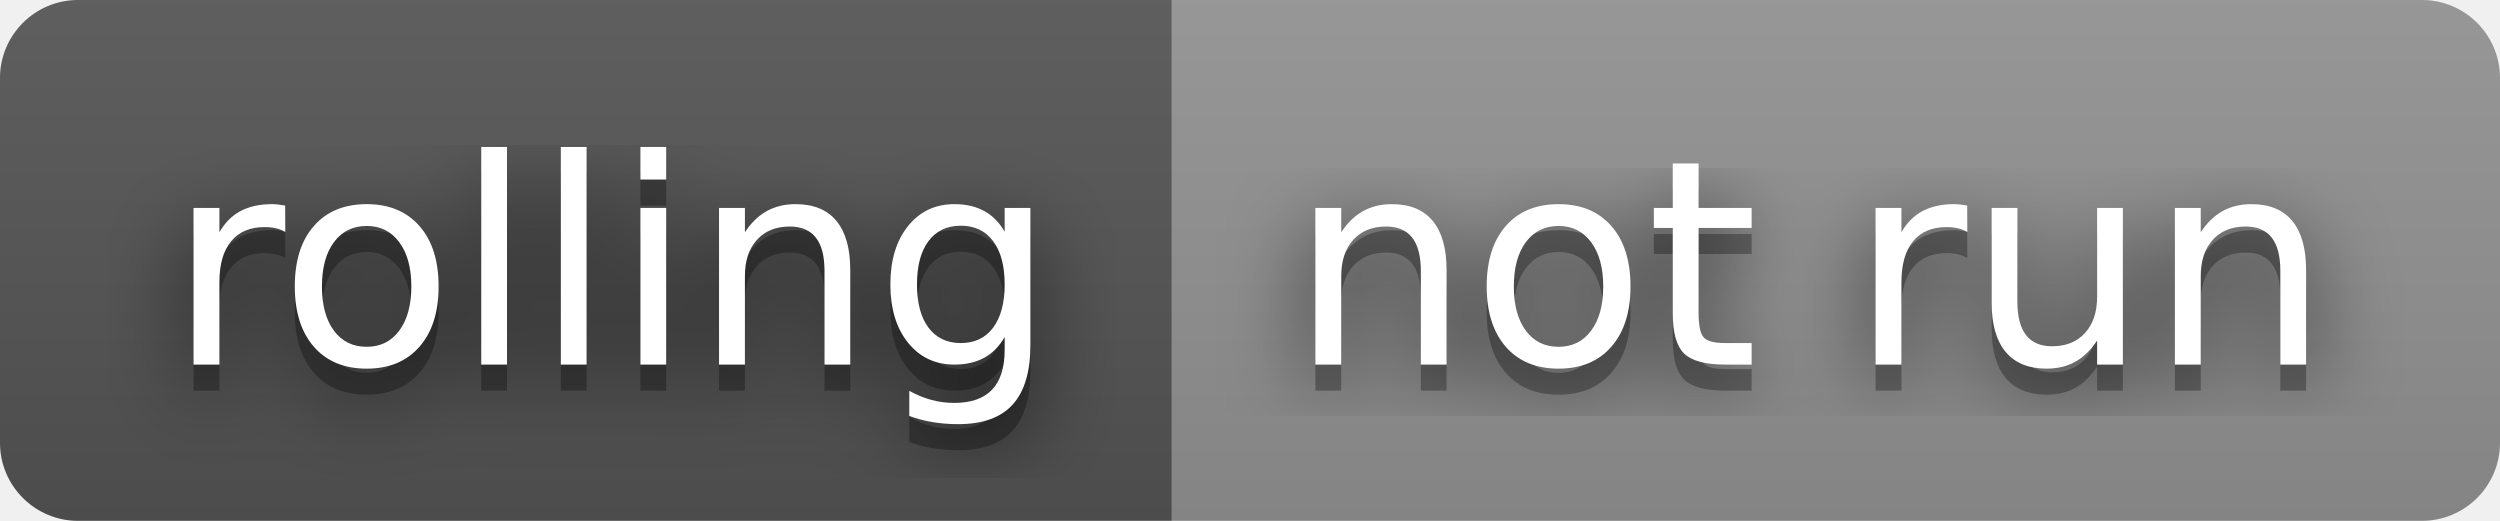
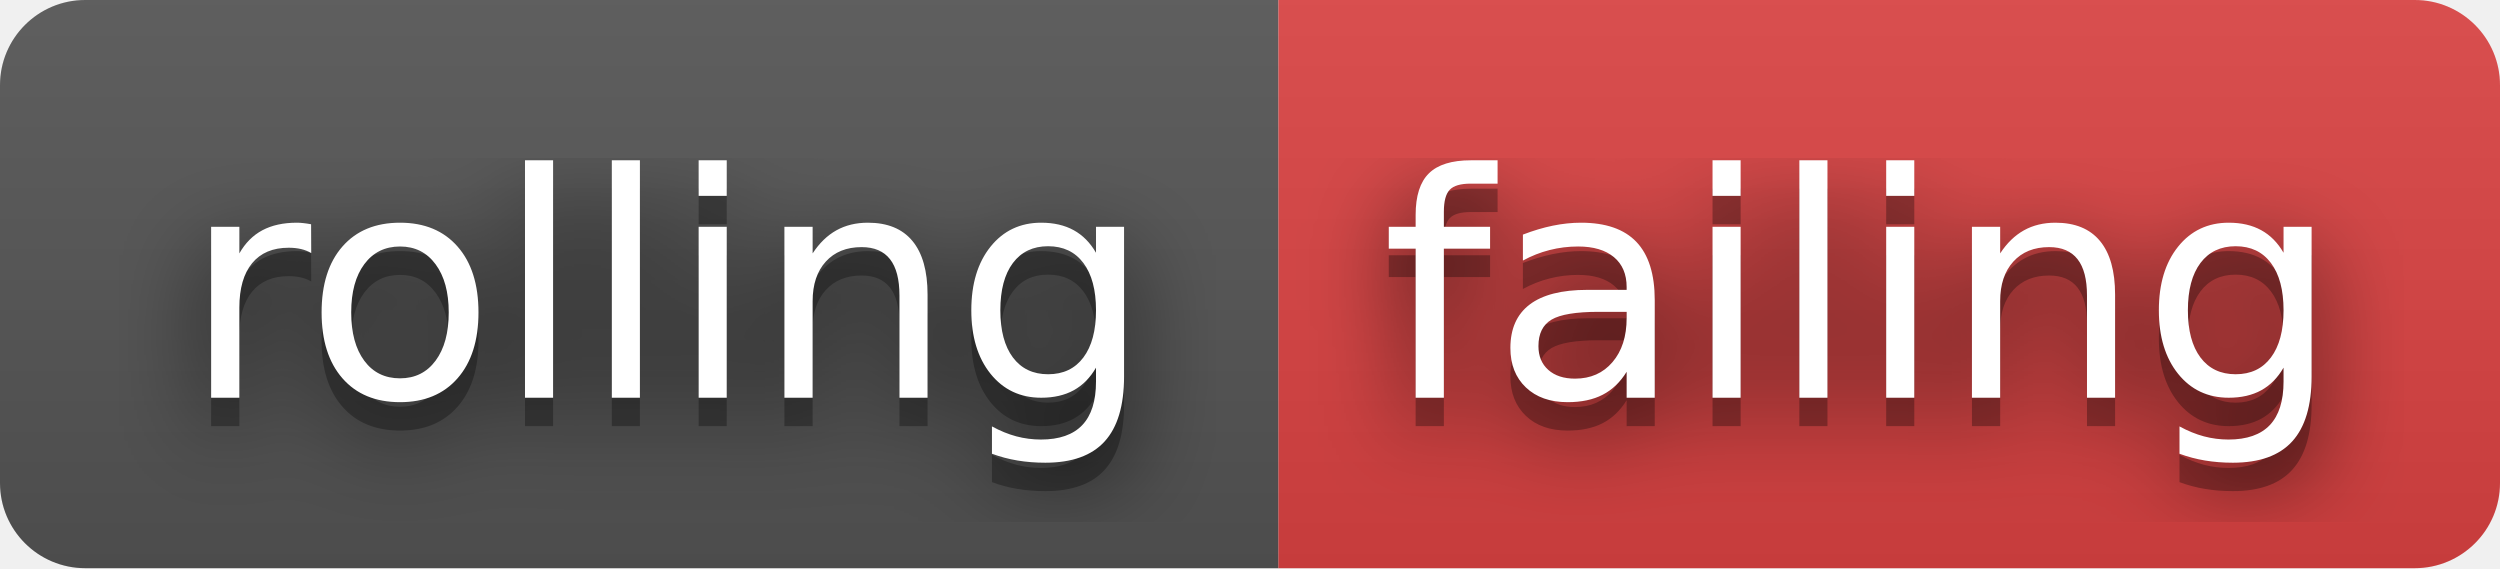
- <svg xmlns="http://www.w3.org/2000/svg" width="96" height="20" role="img" aria-label="rolling: not run">
+ <svg xmlns="http://www.w3.org/2000/svg" width="88" height="20" role="img" aria-label="rolling: failing">
  <filter id="blur">
    <feGaussianBlur stdDeviation="16" />
  </filter>
  <linearGradient id="s" x2="0" y2="100%">
    <stop offset="0" stop-color="#bbb" stop-opacity=".1" />
    <stop offset="1" stop-opacity=".1" />
  </linearGradient>
  <clipPath id="r">
-     <rect width="96" height="20" rx="3" />
+     <rect width="88" height="20" rx="3" />
  </clipPath>
  <g clip-path="url(#r)">
    <rect width="45" height="20" fill="#555" />
-     <rect x="45" width="51" height="20" fill="#939393" />
-     <rect width="96" height="20" fill="url(#s)" />
+     <rect x="45" width="43" height="20" fill="#dd4343" />
+     <rect width="88" height="20" fill="url(#s)" />
  </g>
  <g fill="#fff" text-anchor="middle" font-family="Verdana,Geneva,DejaVu Sans,sans-serif" text-rendering="geometricPrecision" font-size="110">
    <g transform="scale(.1)">
      <g aria-hidden="true" fill="#010101">
        <text x="235" y="150" fill-opacity=".8" filter="url(#blur)" textLength="350">rolling</text>
        <text x="235" y="150" fill-opacity=".3" textLength="350">rolling</text>
      </g>
      <text x="235" y="140" textLength="350">rolling</text>
    </g>
    <g transform="scale(.1)">
      <g aria-hidden="true" fill="#010101">
-         <text x="695" y="150" fill-opacity=".8" filter="url(#blur)" textLength="410">not run</text>
-         <text x="695" y="150" fill-opacity=".3" textLength="410">not run</text>
+         <text x="655" y="150" fill-opacity=".8" filter="url(#blur)" textLength="330">failing</text>
+         <text x="655" y="150" fill-opacity=".3" textLength="330">failing</text>
      </g>
-       <text x="695" y="140" textLength="410">not run</text>
+       <text x="655" y="140" textLength="330">failing</text>
    </g>
  </g>
</svg>
